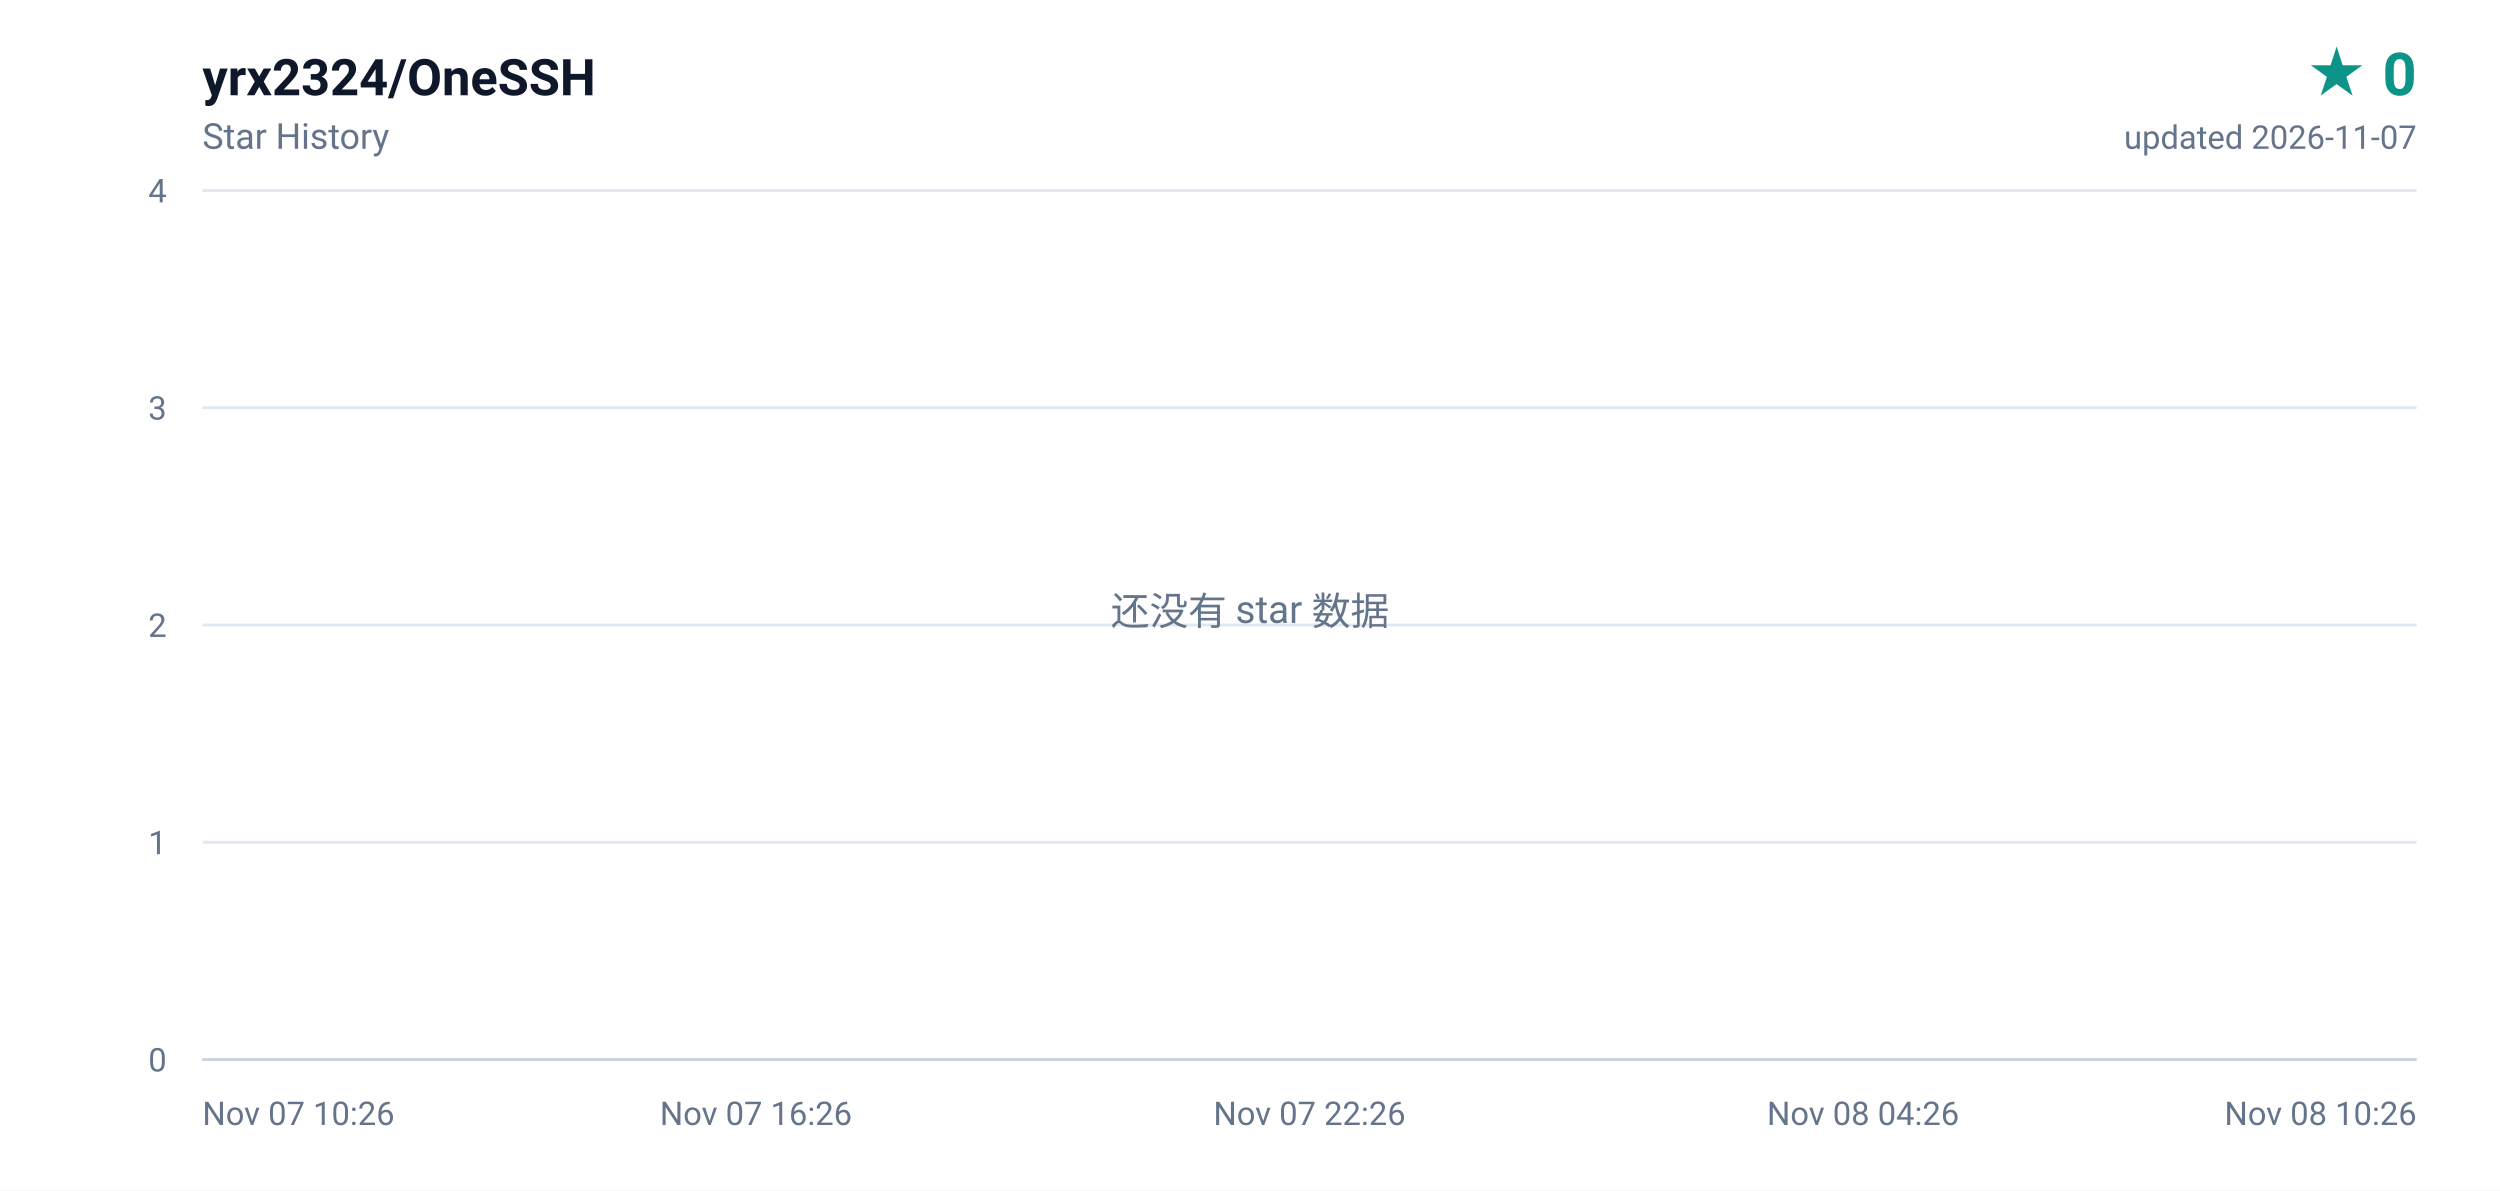
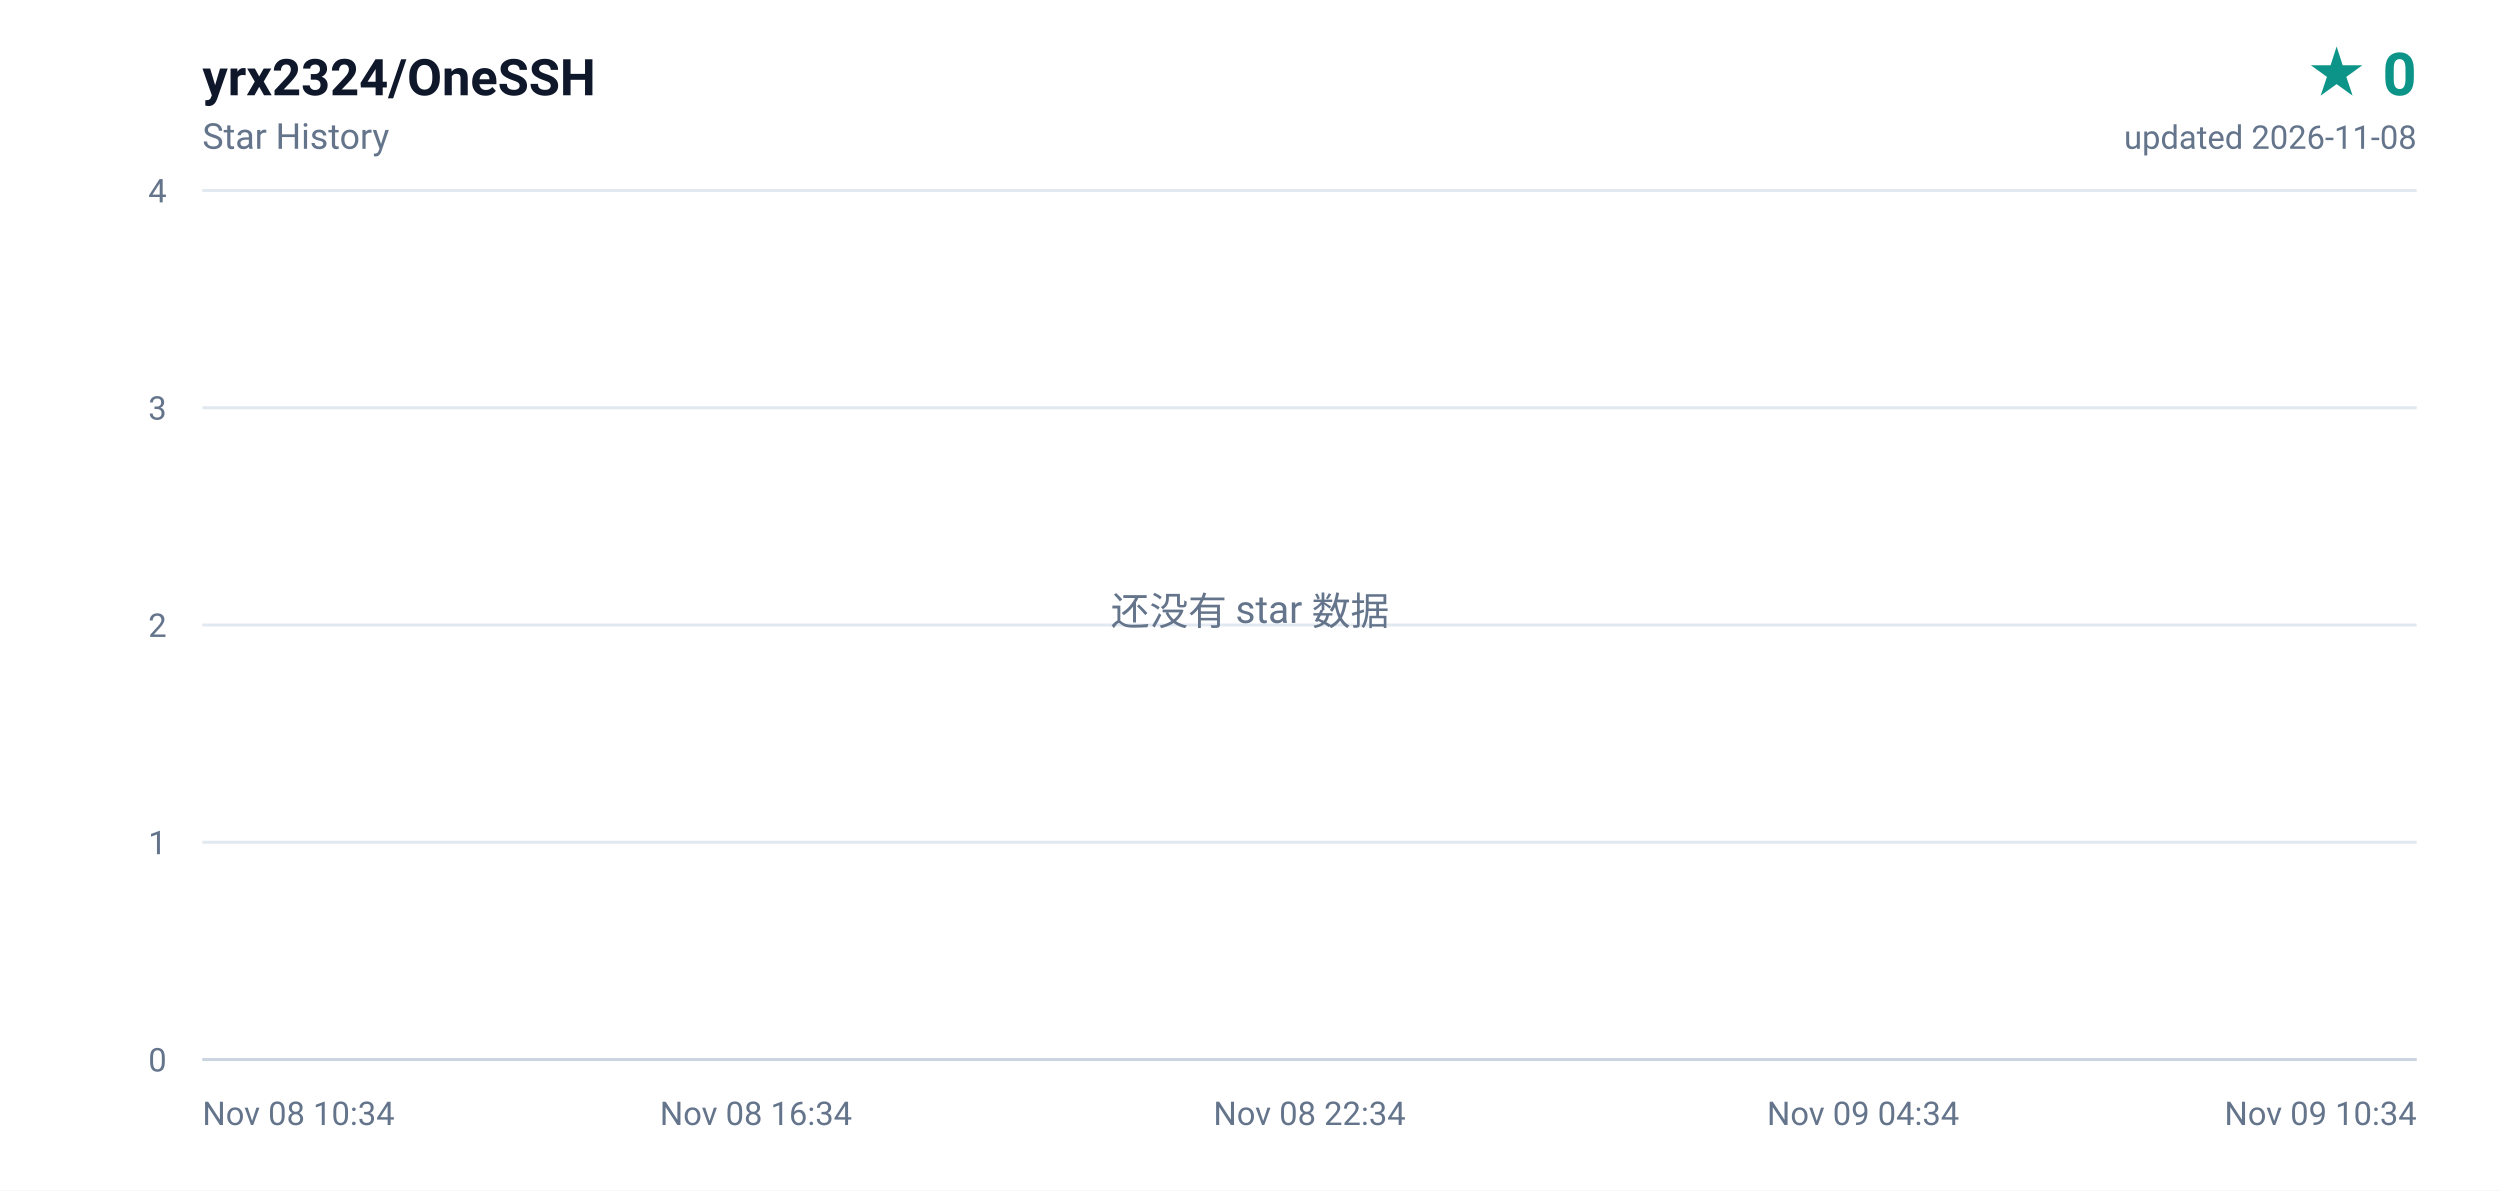
<svg xmlns="http://www.w3.org/2000/svg" width="840" height="400" viewBox="0 0 840 400" role="img" aria-label="yrx2324/OneSSH star history, 0 stars">
  <defs>
    <linearGradient id="area" x1="0" y1="0" x2="0" y2="1">
      <stop offset="0%" stop-color="#0d9488" stop-opacity="0.16" />
      <stop offset="100%" stop-color="#0d9488" stop-opacity="0" />
    </linearGradient>
  </defs>
  <rect width="840" height="400" fill="#ffffff" />
  <g font-family="ui-sans-serif,-apple-system,BlinkMacSystemFont,'Segoe UI',Roboto,'Helvetica Neue',Arial,sans-serif">
    <text x="68" y="32" fill="#0f172a" font-size="17" font-weight="600">yrx2324/OneSSH</text>
    <text x="68" y="50" fill="#64748b" font-size="12">Star History</text>
    <text x="812" y="32" fill="#0d9488" font-size="20" font-weight="700" text-anchor="end">★ 0</text>
-     <text x="812" y="50" fill="#64748b" font-size="11" text-anchor="end">updated 2026-11-07</text>
+     <text x="812" y="50" fill="#64748b" font-size="11" text-anchor="end">updated 2026-11-08</text>
    <line x1="68" y1="356.0" x2="812" y2="356.0" stroke="#e2e8f0" stroke-width="1" />
    <text x="56" y="360.0" fill="#64748b" font-size="11" text-anchor="end">0</text>
    <line x1="68" y1="283.0" x2="812" y2="283.0" stroke="#e2e8f0" stroke-width="1" />
    <text x="56" y="287.0" fill="#64748b" font-size="11" text-anchor="end">1</text>
    <line x1="68" y1="210.0" x2="812" y2="210.0" stroke="#e2e8f0" stroke-width="1" />
    <text x="56" y="214.0" fill="#64748b" font-size="11" text-anchor="end">2</text>
    <line x1="68" y1="137.0" x2="812" y2="137.0" stroke="#e2e8f0" stroke-width="1" />
    <text x="56" y="141.0" fill="#64748b" font-size="11" text-anchor="end">3</text>
    <line x1="68" y1="64.0" x2="812" y2="64.0" stroke="#e2e8f0" stroke-width="1" />
    <text x="56" y="68.0" fill="#64748b" font-size="11" text-anchor="end">4</text>
-     <text x="68.0" y="378.0" fill="#64748b" font-size="11" text-anchor="start">Nov 07 10:26</text>
-     <text x="254.0" y="378.0" fill="#64748b" font-size="11" text-anchor="middle">Nov 07 16:26</text>
-     <text x="440.0" y="378.0" fill="#64748b" font-size="11" text-anchor="middle">Nov 07 22:26</text>
-     <text x="626.0" y="378.0" fill="#64748b" font-size="11" text-anchor="middle">Nov 08 04:26</text>
-     <text x="812.0" y="378.0" fill="#64748b" font-size="11" text-anchor="end">Nov 08 10:26</text>
+     <text x="68.0" y="378.0" fill="#64748b" font-size="11" text-anchor="start">Nov 08 10:34</text>
+     <text x="254.0" y="378.0" fill="#64748b" font-size="11" text-anchor="middle">Nov 08 16:34</text>
+     <text x="440.0" y="378.0" fill="#64748b" font-size="11" text-anchor="middle">Nov 08 22:34</text>
+     <text x="626.0" y="378.0" fill="#64748b" font-size="11" text-anchor="middle">Nov 09 04:34</text>
+     <text x="812.0" y="378.0" fill="#64748b" font-size="11" text-anchor="end">Nov 09 10:34</text>
    <line x1="68" y1="356" x2="812" y2="356" stroke="#cbd5e1" stroke-width="1" />
    <text x="420" y="210" fill="#64748b" font-size="13" text-anchor="middle">还没有 star 数据</text>
  </g>
</svg>
